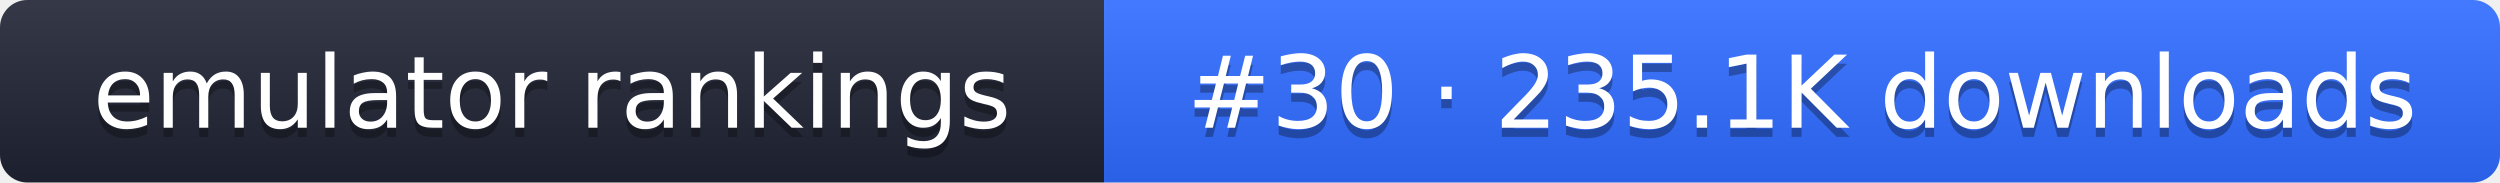
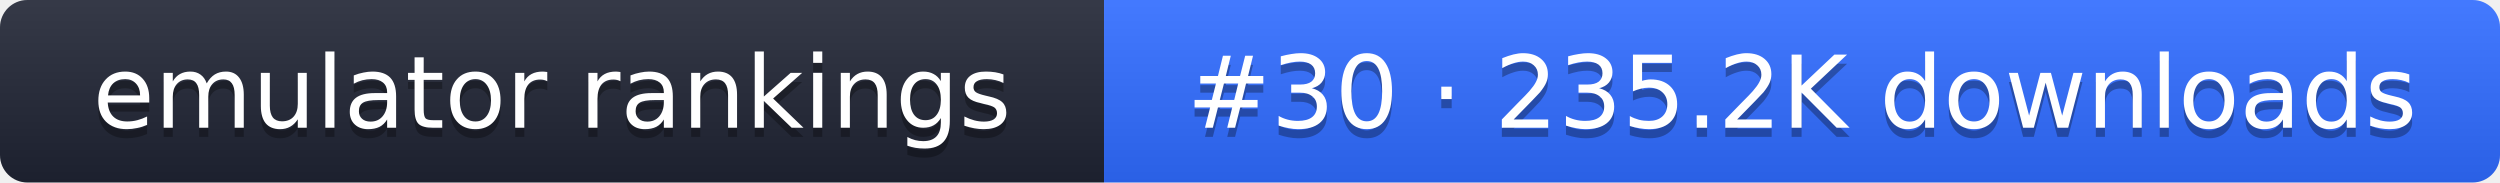
- <svg xmlns="http://www.w3.org/2000/svg" width="274" height="20" role="img" aria-label="emulator rankings: #30 · 235.1K downloads">
+ <svg xmlns="http://www.w3.org/2000/svg" width="274" height="20" role="img" aria-label="emulator rankings: #30 · 235.2K downloads">
  <linearGradient id="g" x2="0" y2="100%">
    <stop offset="0" stop-color="#fff" stop-opacity=".1" />
    <stop offset="1" stop-opacity=".1" />
  </linearGradient>
  <clipPath id="r">
    <rect width="274" height="20" rx="3" fill="#fff" />
  </clipPath>
  <g clip-path="url(#r)">
    <rect width="121" height="20" fill="#1f2433" />
    <rect x="121" width="153" height="20" fill="#2f6bff" />
    <rect width="274" height="20" fill="url(#g)" />
  </g>
  <g fill="#fff" text-anchor="middle" font-family="Verdana,DejaVu Sans,sans-serif" font-size="11">
    <text x="60.5" y="15" fill="#010101" fill-opacity=".3">emulator rankings</text>
    <text x="60.5" y="14">emulator rankings</text>
-     <text x="197.5" y="15" fill="#010101" fill-opacity=".3">#30 · 235.1K downloads</text>
-     <text x="197.5" y="14">#30 · 235.1K downloads</text>
+     <text x="197.5" y="15" fill="#010101" fill-opacity=".3">#30 · 235.2K downloads</text>
+     <text x="197.5" y="14">#30 · 235.2K downloads</text>
  </g>
</svg>
